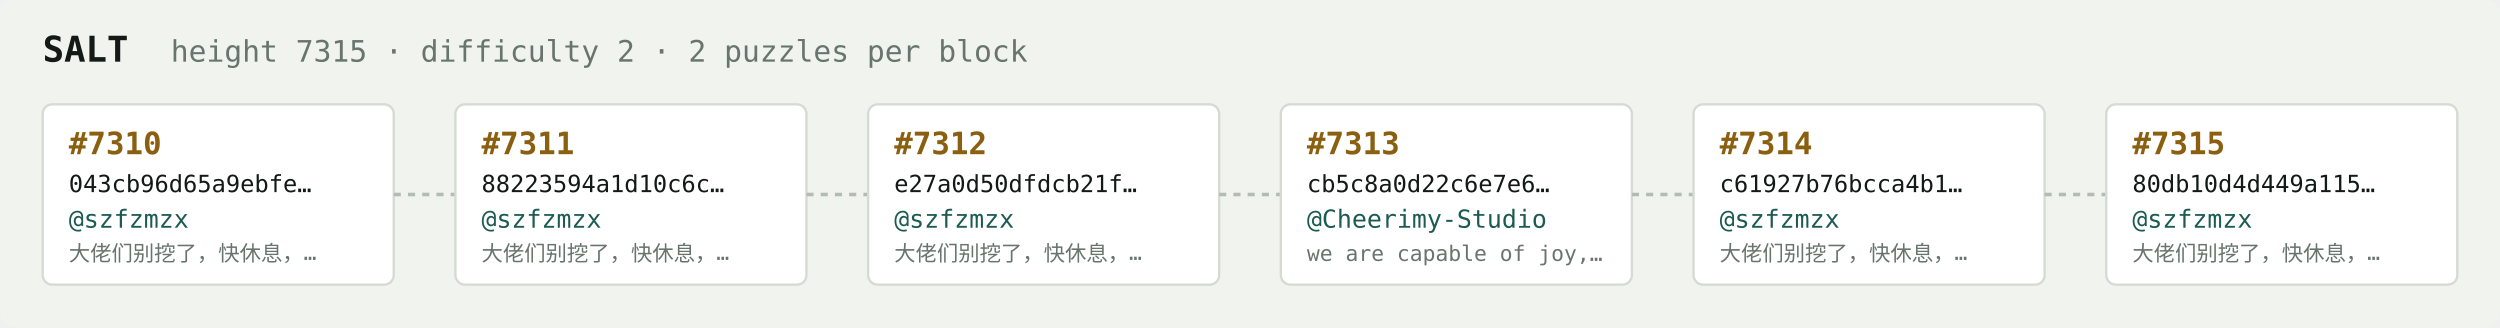
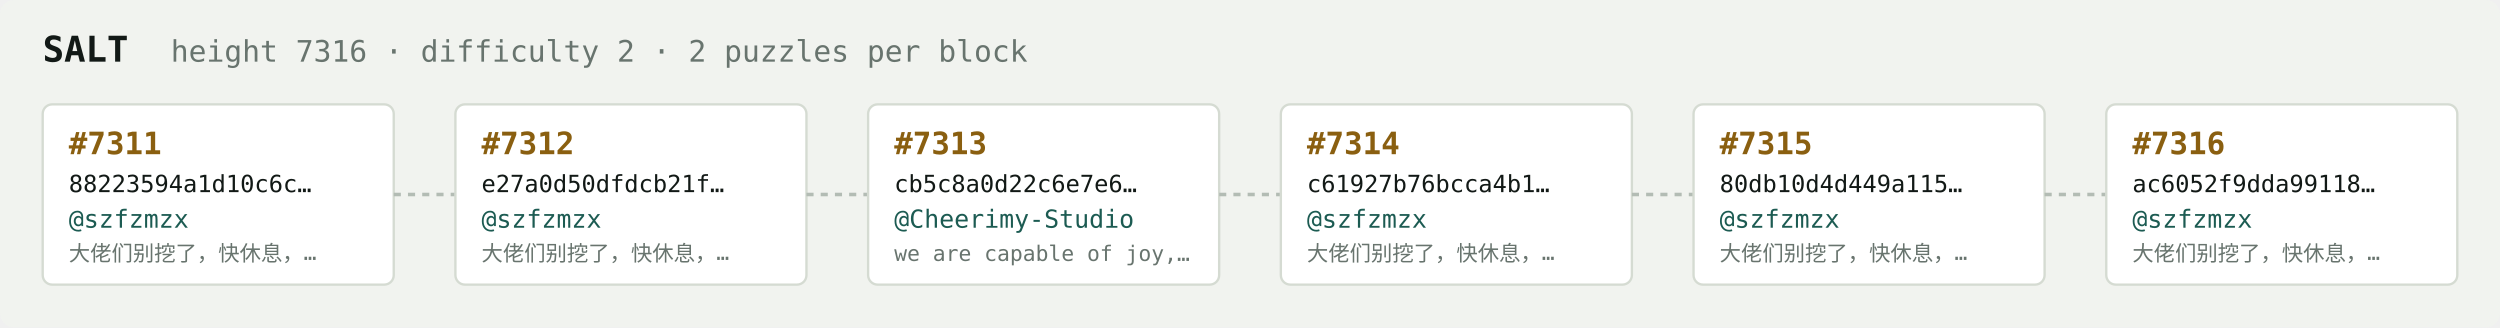
<svg xmlns="http://www.w3.org/2000/svg" width="1054" height="138" viewBox="0 0 1054 138" font-family="ui-monospace,SFMono-Regular,Menlo,monospace">
  <rect fill="#f1f3ef" width="1054" height="138" rx="6" />
  <text x="18" y="26" fill="#121916" font-size="15" font-weight="700">SALT</text>
-   <text x="72" y="26" fill="#68746e" font-size="12.5">height 7315 · difficulty 2 · 2 puzzles per block</text>
+   <text x="72" y="26" fill="#68746e" font-size="12.5">height 7316 · difficulty 2 · 2 puzzles per block</text>
  <rect x="18" y="44" width="148" height="76" rx="4" fill="#ffffff" stroke="#d5dbd2" stroke-width="1" />
-   <text x="29" y="65" fill="#8a5f10" font-size="13" font-weight="700">#7310</text>
-   <text x="29" y="81" fill="#121916" font-size="10">043cb96d65a9ebfe…</text>
+   <text x="29" y="65" fill="#8a5f10" font-size="13" font-weight="700">#7311</text>
+   <text x="29" y="81" fill="#121916" font-size="10">88223594a1d10c6c…</text>
  <text x="29" y="96" fill="#1c5b52" font-size="10.5">@szfzmzx</text>
  <text x="29" y="110" fill="#68746e" font-size="9">大佬们别挖了，快休息，…</text>
  <line x1="166" y1="82.0" x2="192" y2="82.0" stroke="#b3bcb4" stroke-width="1.5" stroke-dasharray="3 3" />
  <rect x="192" y="44" width="148" height="76" rx="4" fill="#ffffff" stroke="#d5dbd2" stroke-width="1" />
-   <text x="203" y="65" fill="#8a5f10" font-size="13" font-weight="700">#7311</text>
-   <text x="203" y="81" fill="#121916" font-size="10">88223594a1d10c6c…</text>
+   <text x="203" y="65" fill="#8a5f10" font-size="13" font-weight="700">#7312</text>
+   <text x="203" y="81" fill="#121916" font-size="10">e27a0d50dfdcb21f…</text>
  <text x="203" y="96" fill="#1c5b52" font-size="10.5">@szfzmzx</text>
  <text x="203" y="110" fill="#68746e" font-size="9">大佬们别挖了，快休息，…</text>
  <line x1="340" y1="82.0" x2="366" y2="82.0" stroke="#b3bcb4" stroke-width="1.5" stroke-dasharray="3 3" />
  <rect x="366" y="44" width="148" height="76" rx="4" fill="#ffffff" stroke="#d5dbd2" stroke-width="1" />
-   <text x="377" y="65" fill="#8a5f10" font-size="13" font-weight="700">#7312</text>
-   <text x="377" y="81" fill="#121916" font-size="10">e27a0d50dfdcb21f…</text>
-   <text x="377" y="96" fill="#1c5b52" font-size="10.5">@szfzmzx</text>
-   <text x="377" y="110" fill="#68746e" font-size="9">大佬们别挖了，快休息，…</text>
+   <text x="377" y="65" fill="#8a5f10" font-size="13" font-weight="700">#7313</text>
+   <text x="377" y="81" fill="#121916" font-size="10">cb5c8a0d22c6e7e6…</text>
+   <text x="377" y="96" fill="#1c5b52" font-size="10.5">@Cheerimy-Studio</text>
+   <text x="377" y="110" fill="#68746e" font-size="9">we are capable of joy,…</text>
  <line x1="514" y1="82.0" x2="540" y2="82.0" stroke="#b3bcb4" stroke-width="1.5" stroke-dasharray="3 3" />
  <rect x="540" y="44" width="148" height="76" rx="4" fill="#ffffff" stroke="#d5dbd2" stroke-width="1" />
-   <text x="551" y="65" fill="#8a5f10" font-size="13" font-weight="700">#7313</text>
-   <text x="551" y="81" fill="#121916" font-size="10">cb5c8a0d22c6e7e6…</text>
-   <text x="551" y="96" fill="#1c5b52" font-size="10.5">@Cheerimy-Studio</text>
-   <text x="551" y="110" fill="#68746e" font-size="9">we are capable of joy,…</text>
+   <text x="551" y="65" fill="#8a5f10" font-size="13" font-weight="700">#7314</text>
+   <text x="551" y="81" fill="#121916" font-size="10">c61927b76bcca4b1…</text>
+   <text x="551" y="96" fill="#1c5b52" font-size="10.5">@szfzmzx</text>
+   <text x="551" y="110" fill="#68746e" font-size="9">大佬们别挖了，快休息，…</text>
  <line x1="688" y1="82.0" x2="714" y2="82.0" stroke="#b3bcb4" stroke-width="1.5" stroke-dasharray="3 3" />
  <rect x="714" y="44" width="148" height="76" rx="4" fill="#ffffff" stroke="#d5dbd2" stroke-width="1" />
-   <text x="725" y="65" fill="#8a5f10" font-size="13" font-weight="700">#7314</text>
-   <text x="725" y="81" fill="#121916" font-size="10">c61927b76bcca4b1…</text>
+   <text x="725" y="65" fill="#8a5f10" font-size="13" font-weight="700">#7315</text>
+   <text x="725" y="81" fill="#121916" font-size="10">80db10d4d449a115…</text>
  <text x="725" y="96" fill="#1c5b52" font-size="10.5">@szfzmzx</text>
  <text x="725" y="110" fill="#68746e" font-size="9">大佬们别挖了，快休息，…</text>
  <line x1="862" y1="82.0" x2="888" y2="82.0" stroke="#b3bcb4" stroke-width="1.5" stroke-dasharray="3 3" />
  <rect x="888" y="44" width="148" height="76" rx="4" fill="#ffffff" stroke="#d5dbd2" stroke-width="1" />
-   <text x="899" y="65" fill="#8a5f10" font-size="13" font-weight="700">#7315</text>
-   <text x="899" y="81" fill="#121916" font-size="10">80db10d4d449a115…</text>
+   <text x="899" y="65" fill="#8a5f10" font-size="13" font-weight="700">#7316</text>
+   <text x="899" y="81" fill="#121916" font-size="10">ac6052f9dda99118…</text>
  <text x="899" y="96" fill="#1c5b52" font-size="10.5">@szfzmzx</text>
  <text x="899" y="110" fill="#68746e" font-size="9">大佬们别挖了，快休息，…</text>
</svg>
